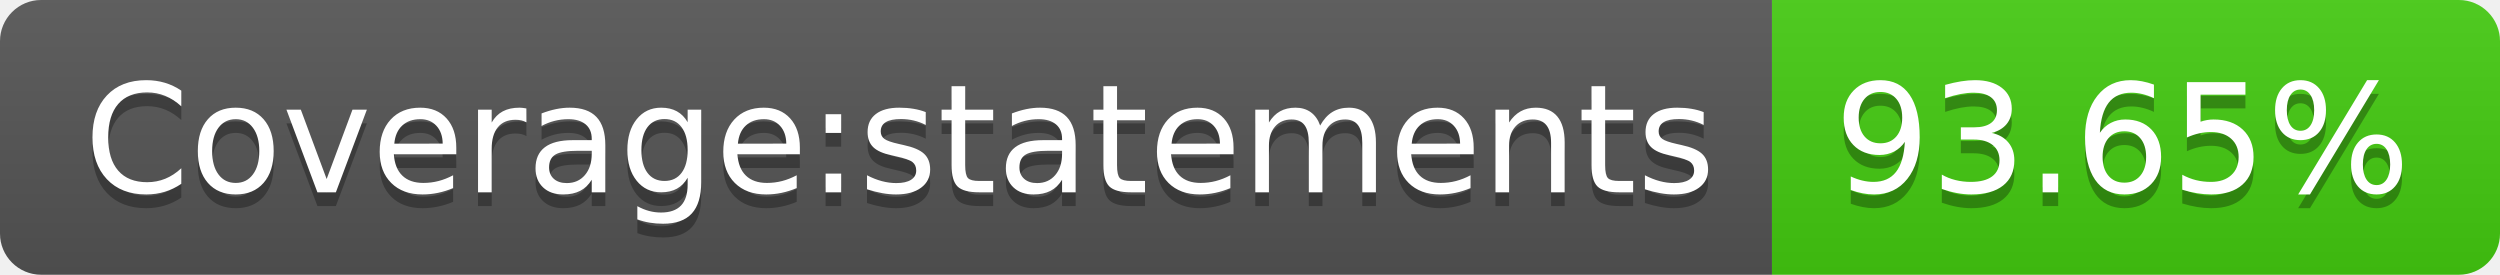
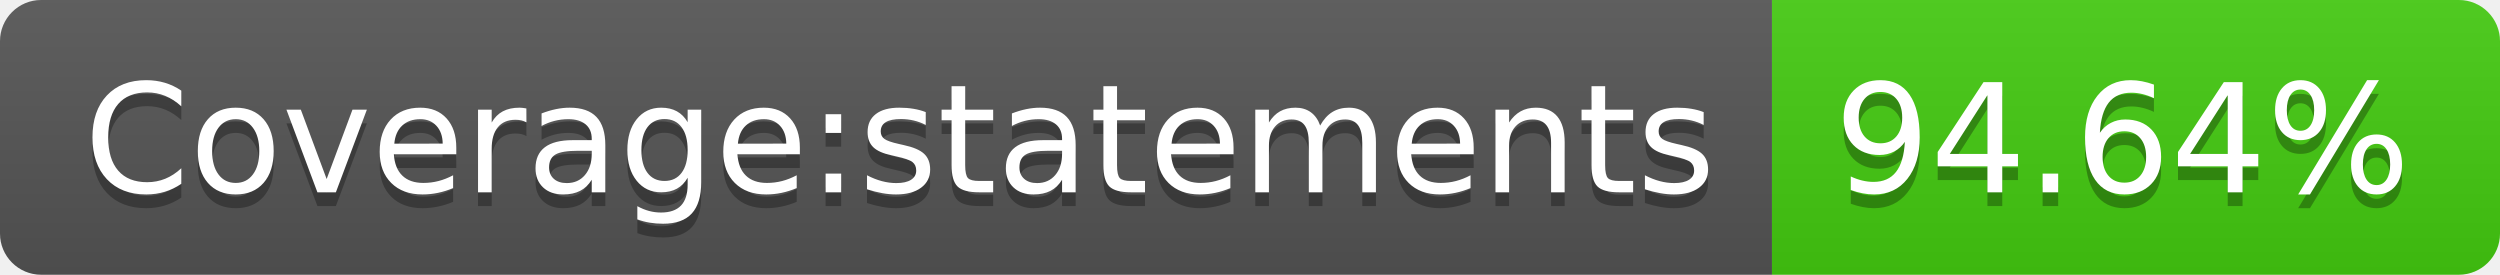
- <svg xmlns="http://www.w3.org/2000/svg" width="182" height="20" role="img" aria-label="Coverage:statements: 93.65%">
+ <svg xmlns="http://www.w3.org/2000/svg" width="182" height="20" role="img" aria-label="Coverage:statements: 94.64%">
  <linearGradient id="s" x2="0" y2="100%">
    <stop offset="0" stop-color="#bbb" stop-opacity=".1" />
    <stop offset="1" stop-opacity=".1" />
  </linearGradient>
  <clipPath id="r">
    <rect width="182" height="20" rx="3" fill="#fff" />
  </clipPath>
  <g clip-path="url(#r)">
    <rect width="129" height="20" fill="#555" />
    <rect x="129" width="53" height="20" fill="#4c1" />
    <rect width="182" height="20" fill="url(#s)" />
  </g>
  <g fill="#fff" text-anchor="middle" font-family="Verdana,Geneva,DejaVu Sans,sans-serif" text-rendering="geometricPrecision" font-size="110">
    <text aria-hidden="true" x="655" y="150" fill="#010101" fill-opacity=".3" transform="scale(.1)" textLength="1190">Coverage:statements</text>
    <text x="655" y="140" transform="scale(.1)" fill="#fff" textLength="1190">Coverage:statements</text>
-     <text aria-hidden="true" x="1545" y="150" fill="#010101" fill-opacity=".3" transform="scale(.1)" textLength="430">93.65%</text>
-     <text x="1545" y="140" transform="scale(.1)" fill="#fff" textLength="430">93.65%</text>
+     <text aria-hidden="true" x="1545" y="150" fill="#010101" fill-opacity=".3" transform="scale(.1)" textLength="430">94.64%</text>
+     <text x="1545" y="140" transform="scale(.1)" fill="#fff" textLength="430">94.64%</text>
  </g>
</svg>
